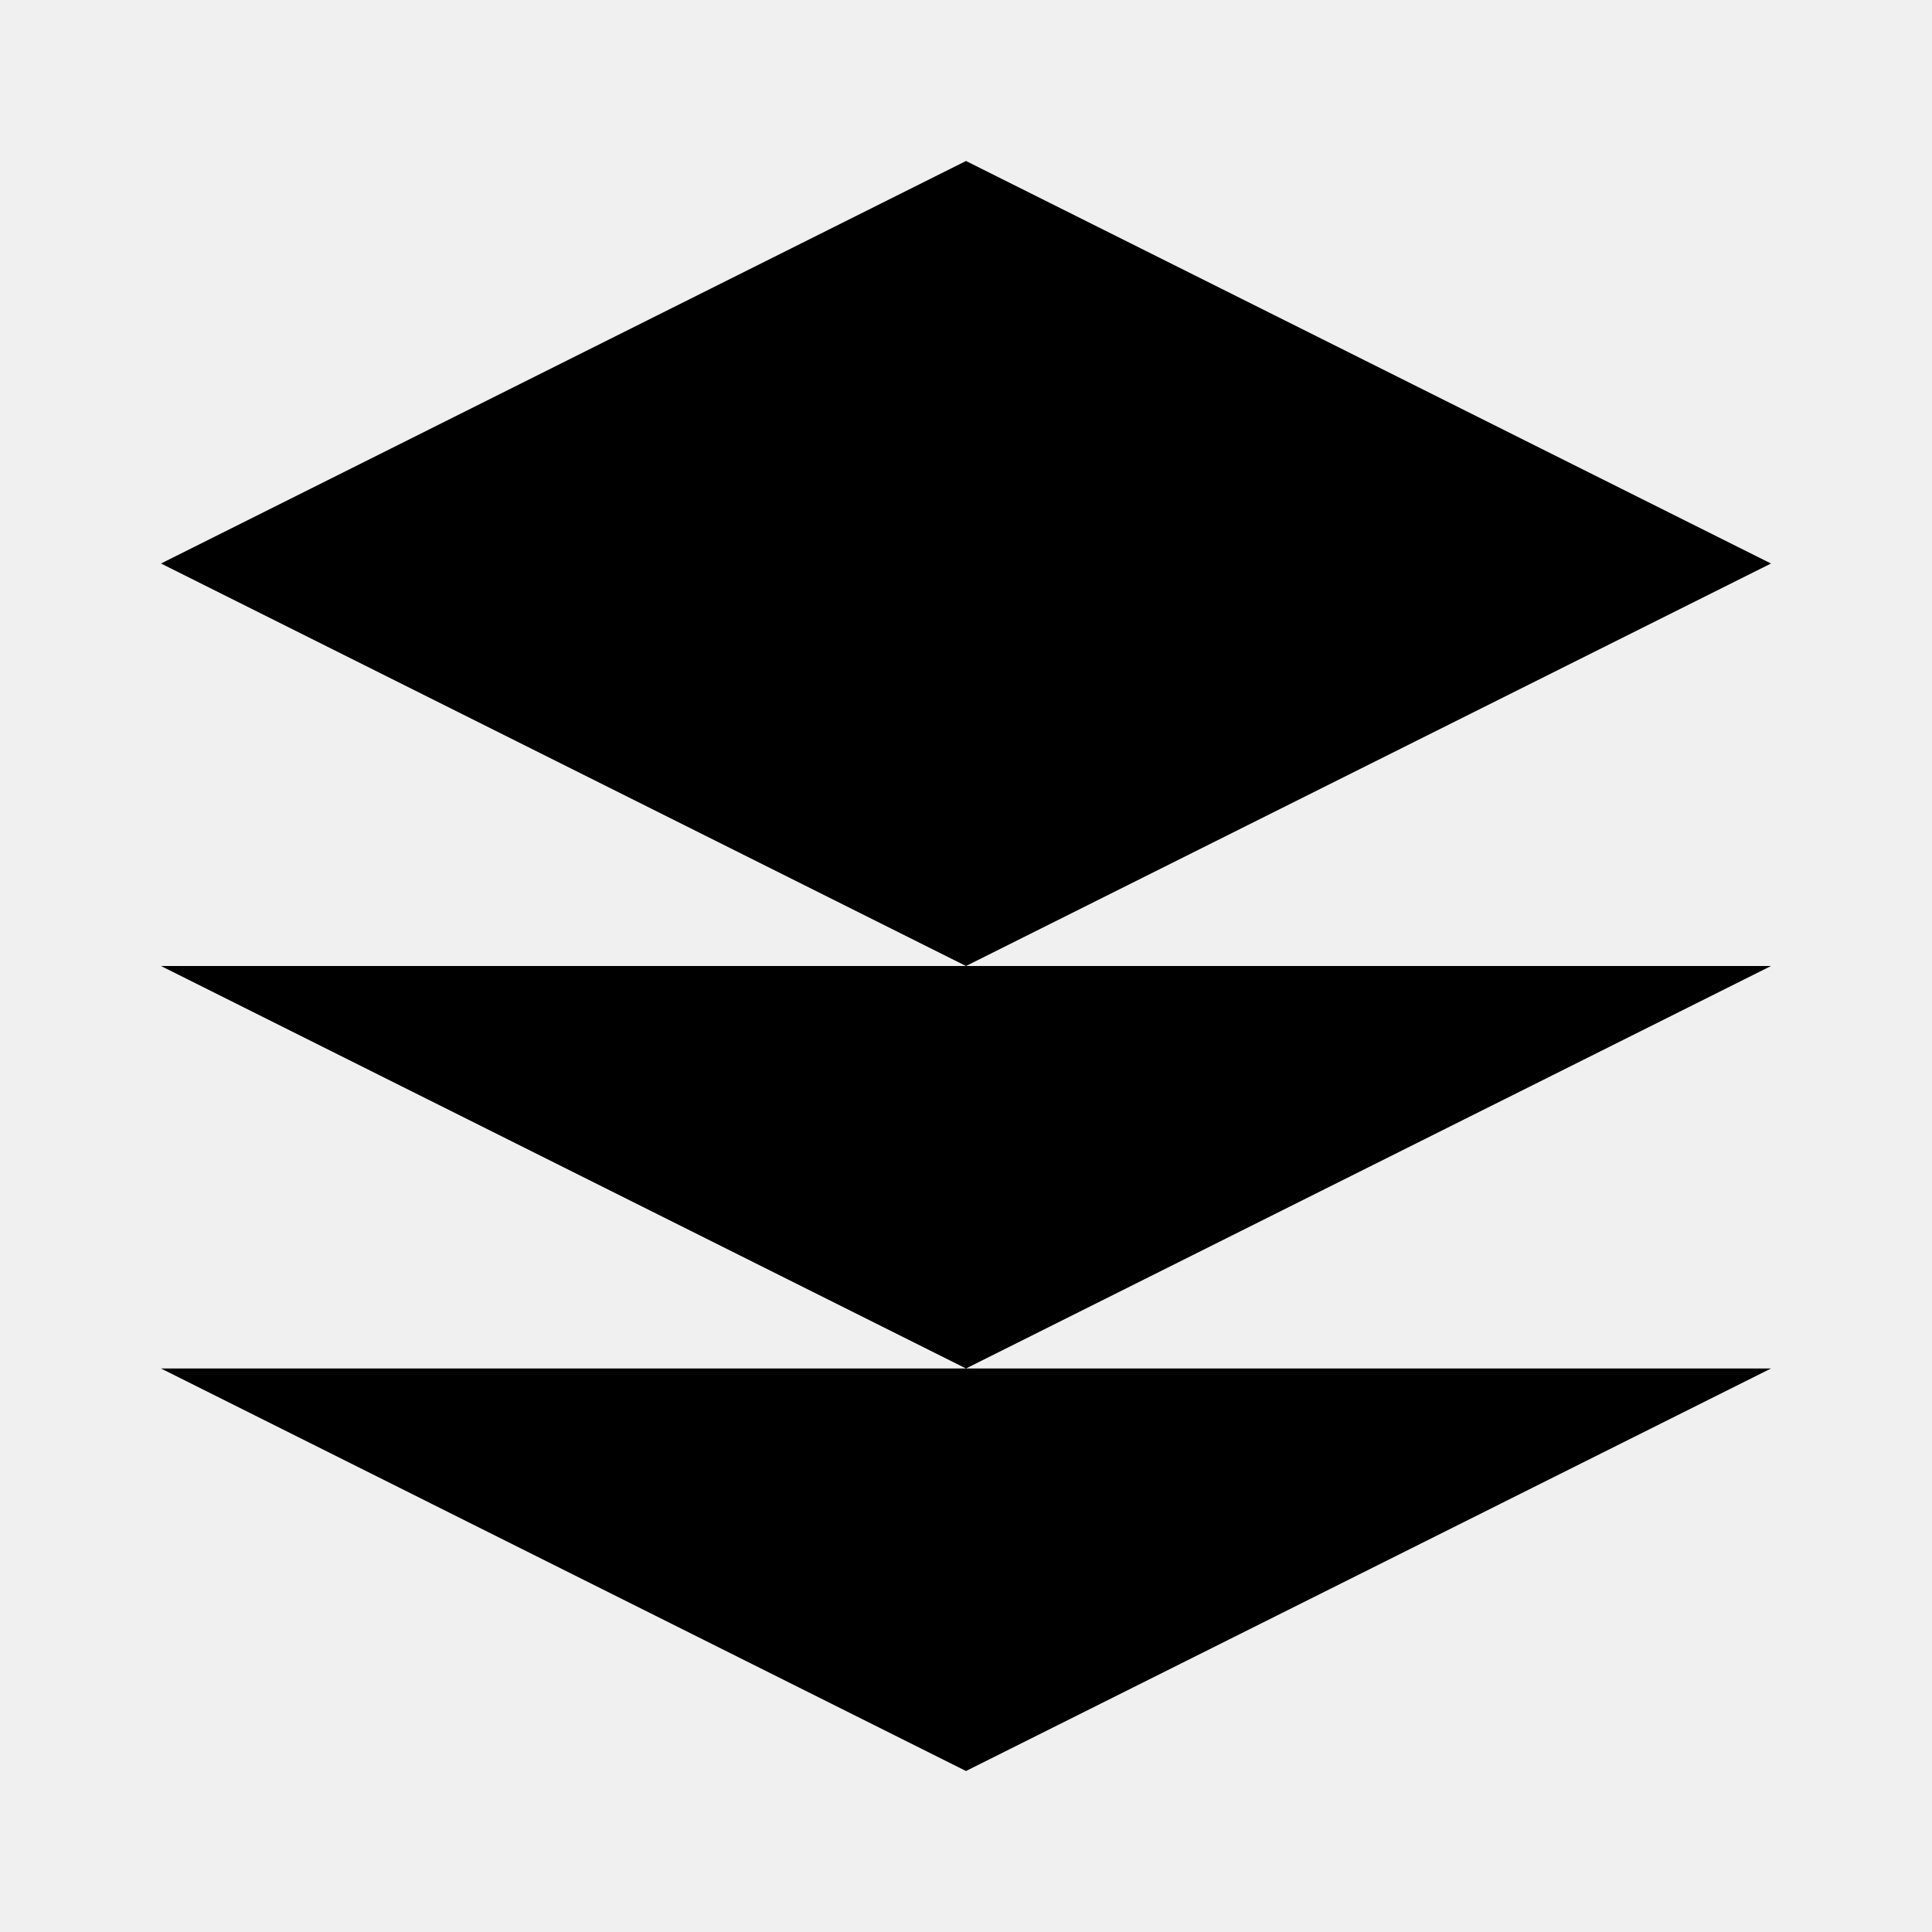
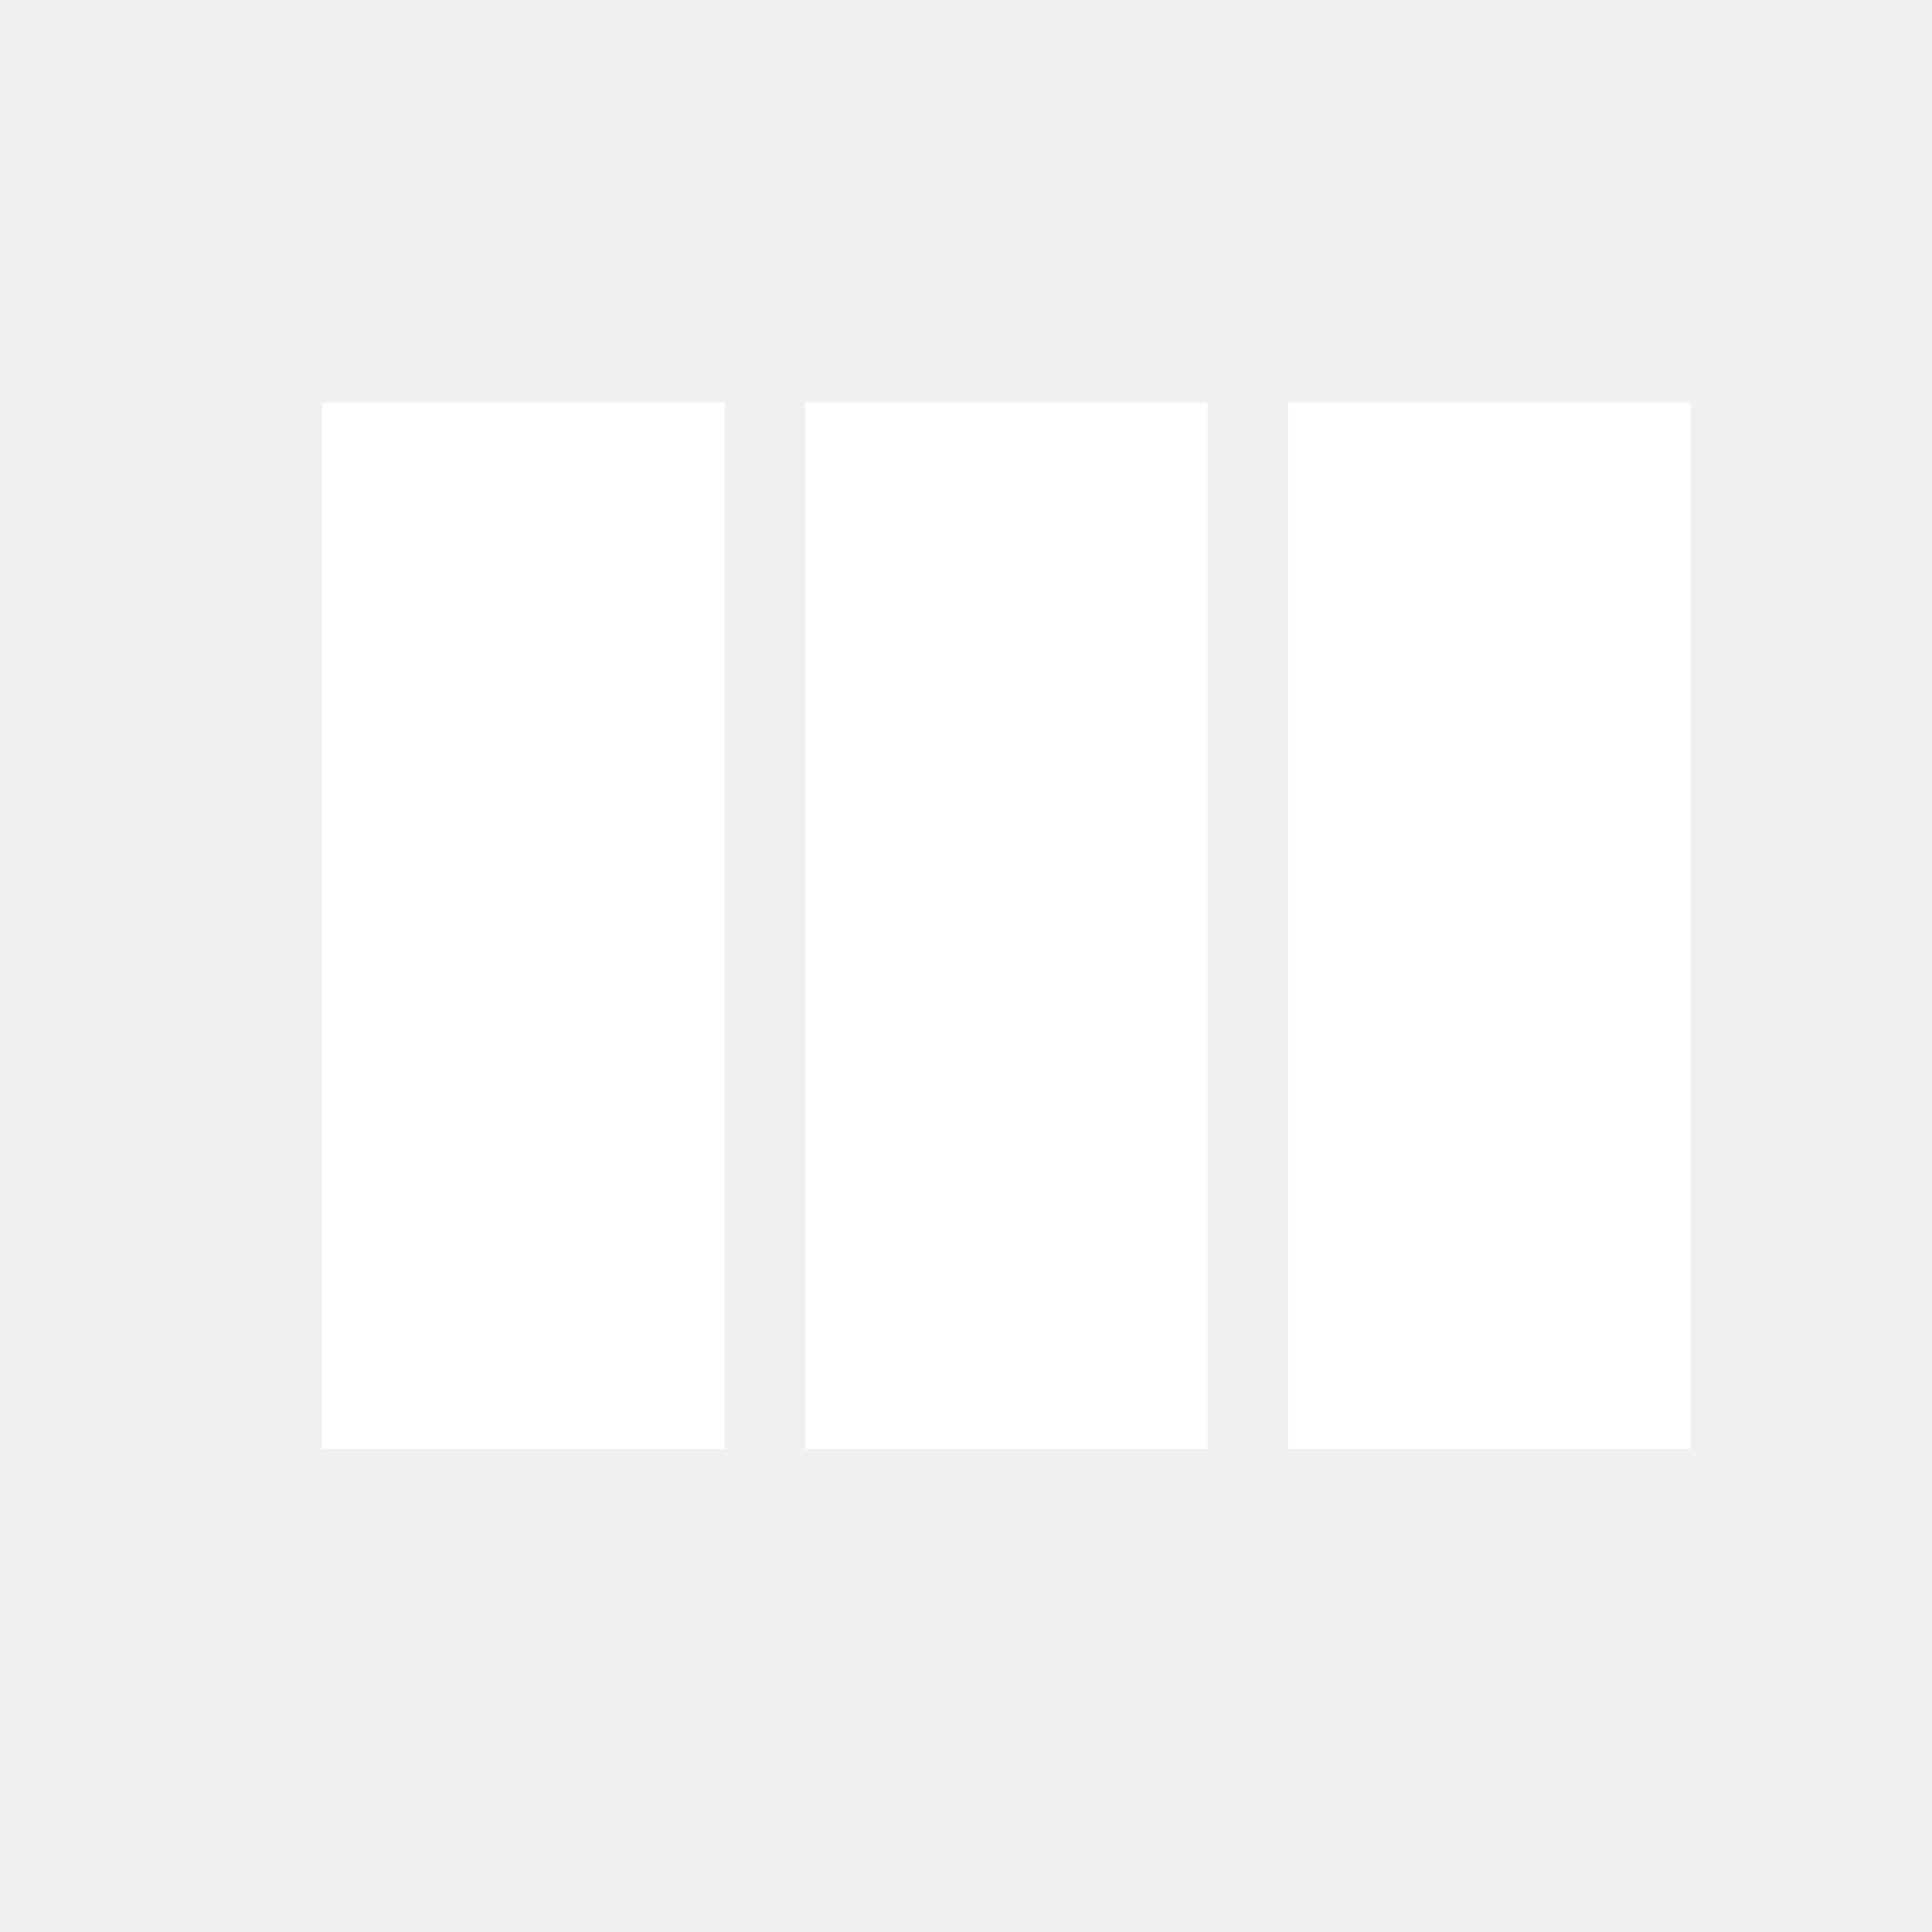
- <svg xmlns="http://www.w3.org/2000/svg" viewBox="0 0 24 24" fill="currentColor">
-   <path d="M12 2L2 7l10 5 10-5-10-5zM2 17l10 5 10-5M2 12l10 5 10-5" />
+ <svg xmlns="http://www.w3.org/2000/svg" viewBox="0 0 24 24" fill="#fff">
+   <path d="M16,5V18H21V5M4,18H9V5H4M10,18H15V5H10V18Z" />
</svg>
